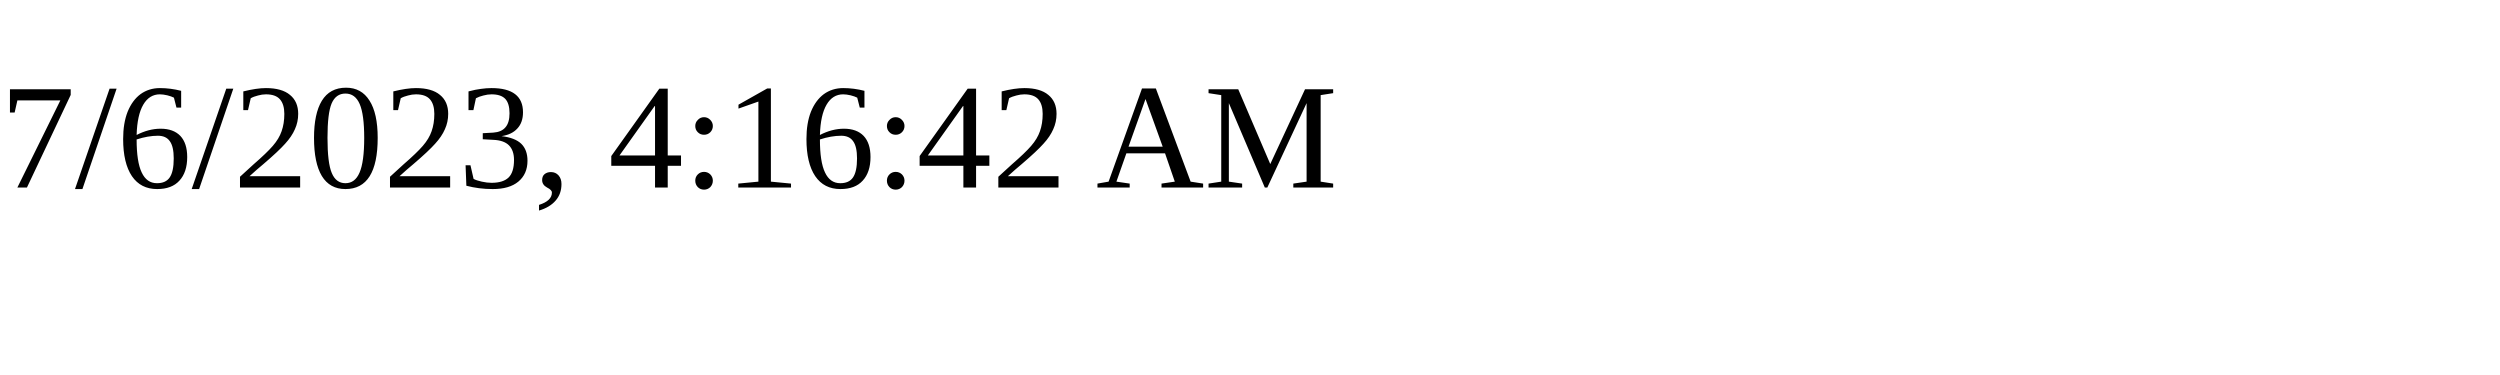
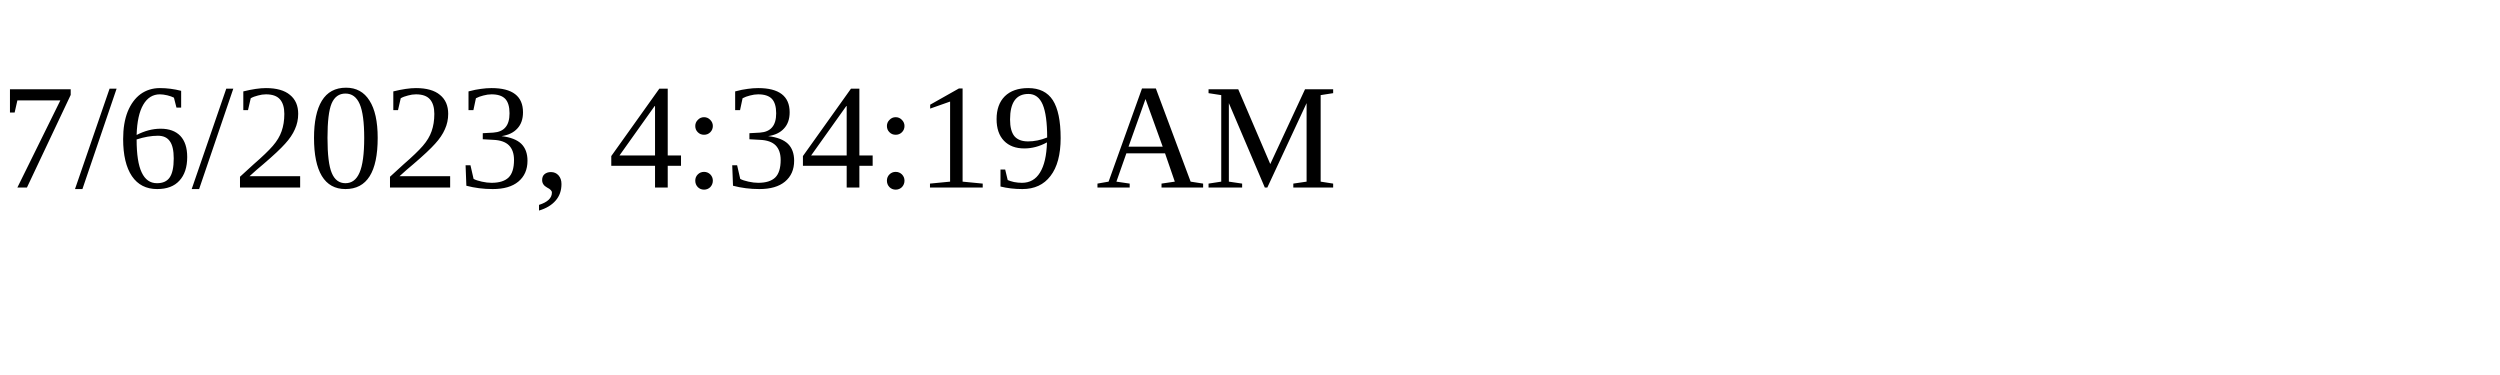
<svg xmlns="http://www.w3.org/2000/svg" height="30" width="200">
-   <text x="0" y="15">7/6/2023, 4:16:42 AM</text>
+   <text x="0" y="15">7/6/2023, 4:34:19 AM</text>
</svg>
